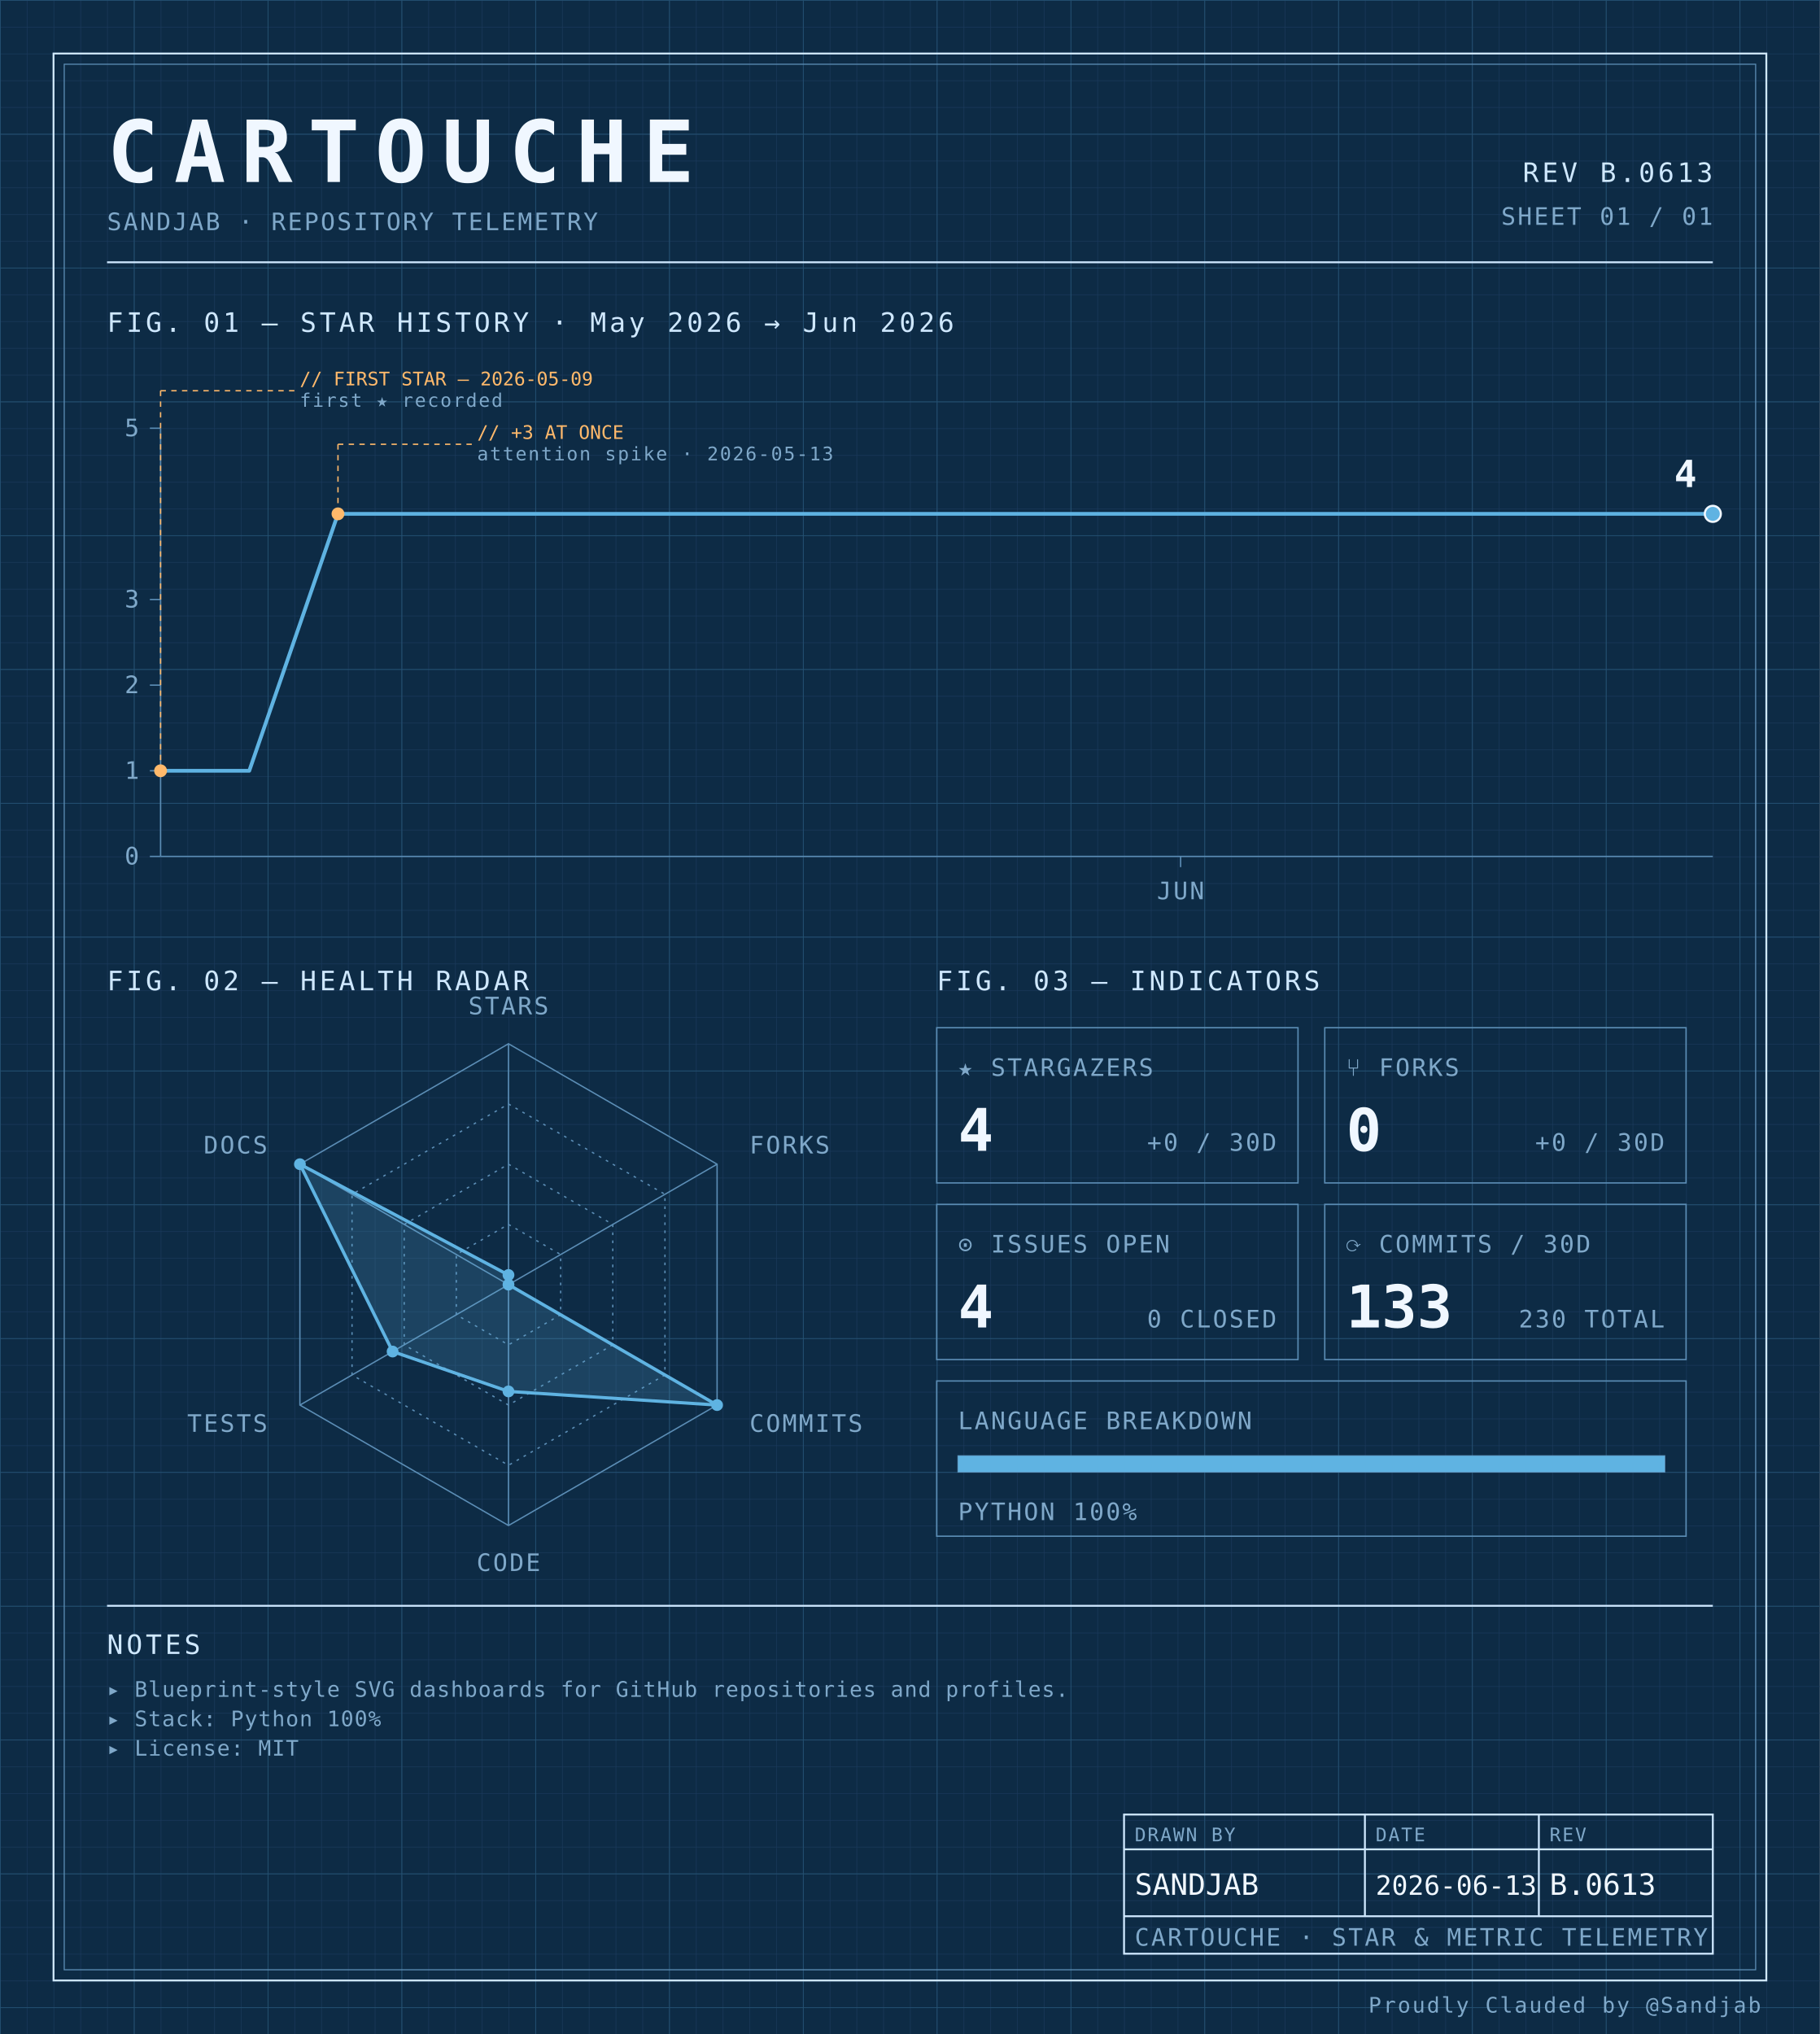
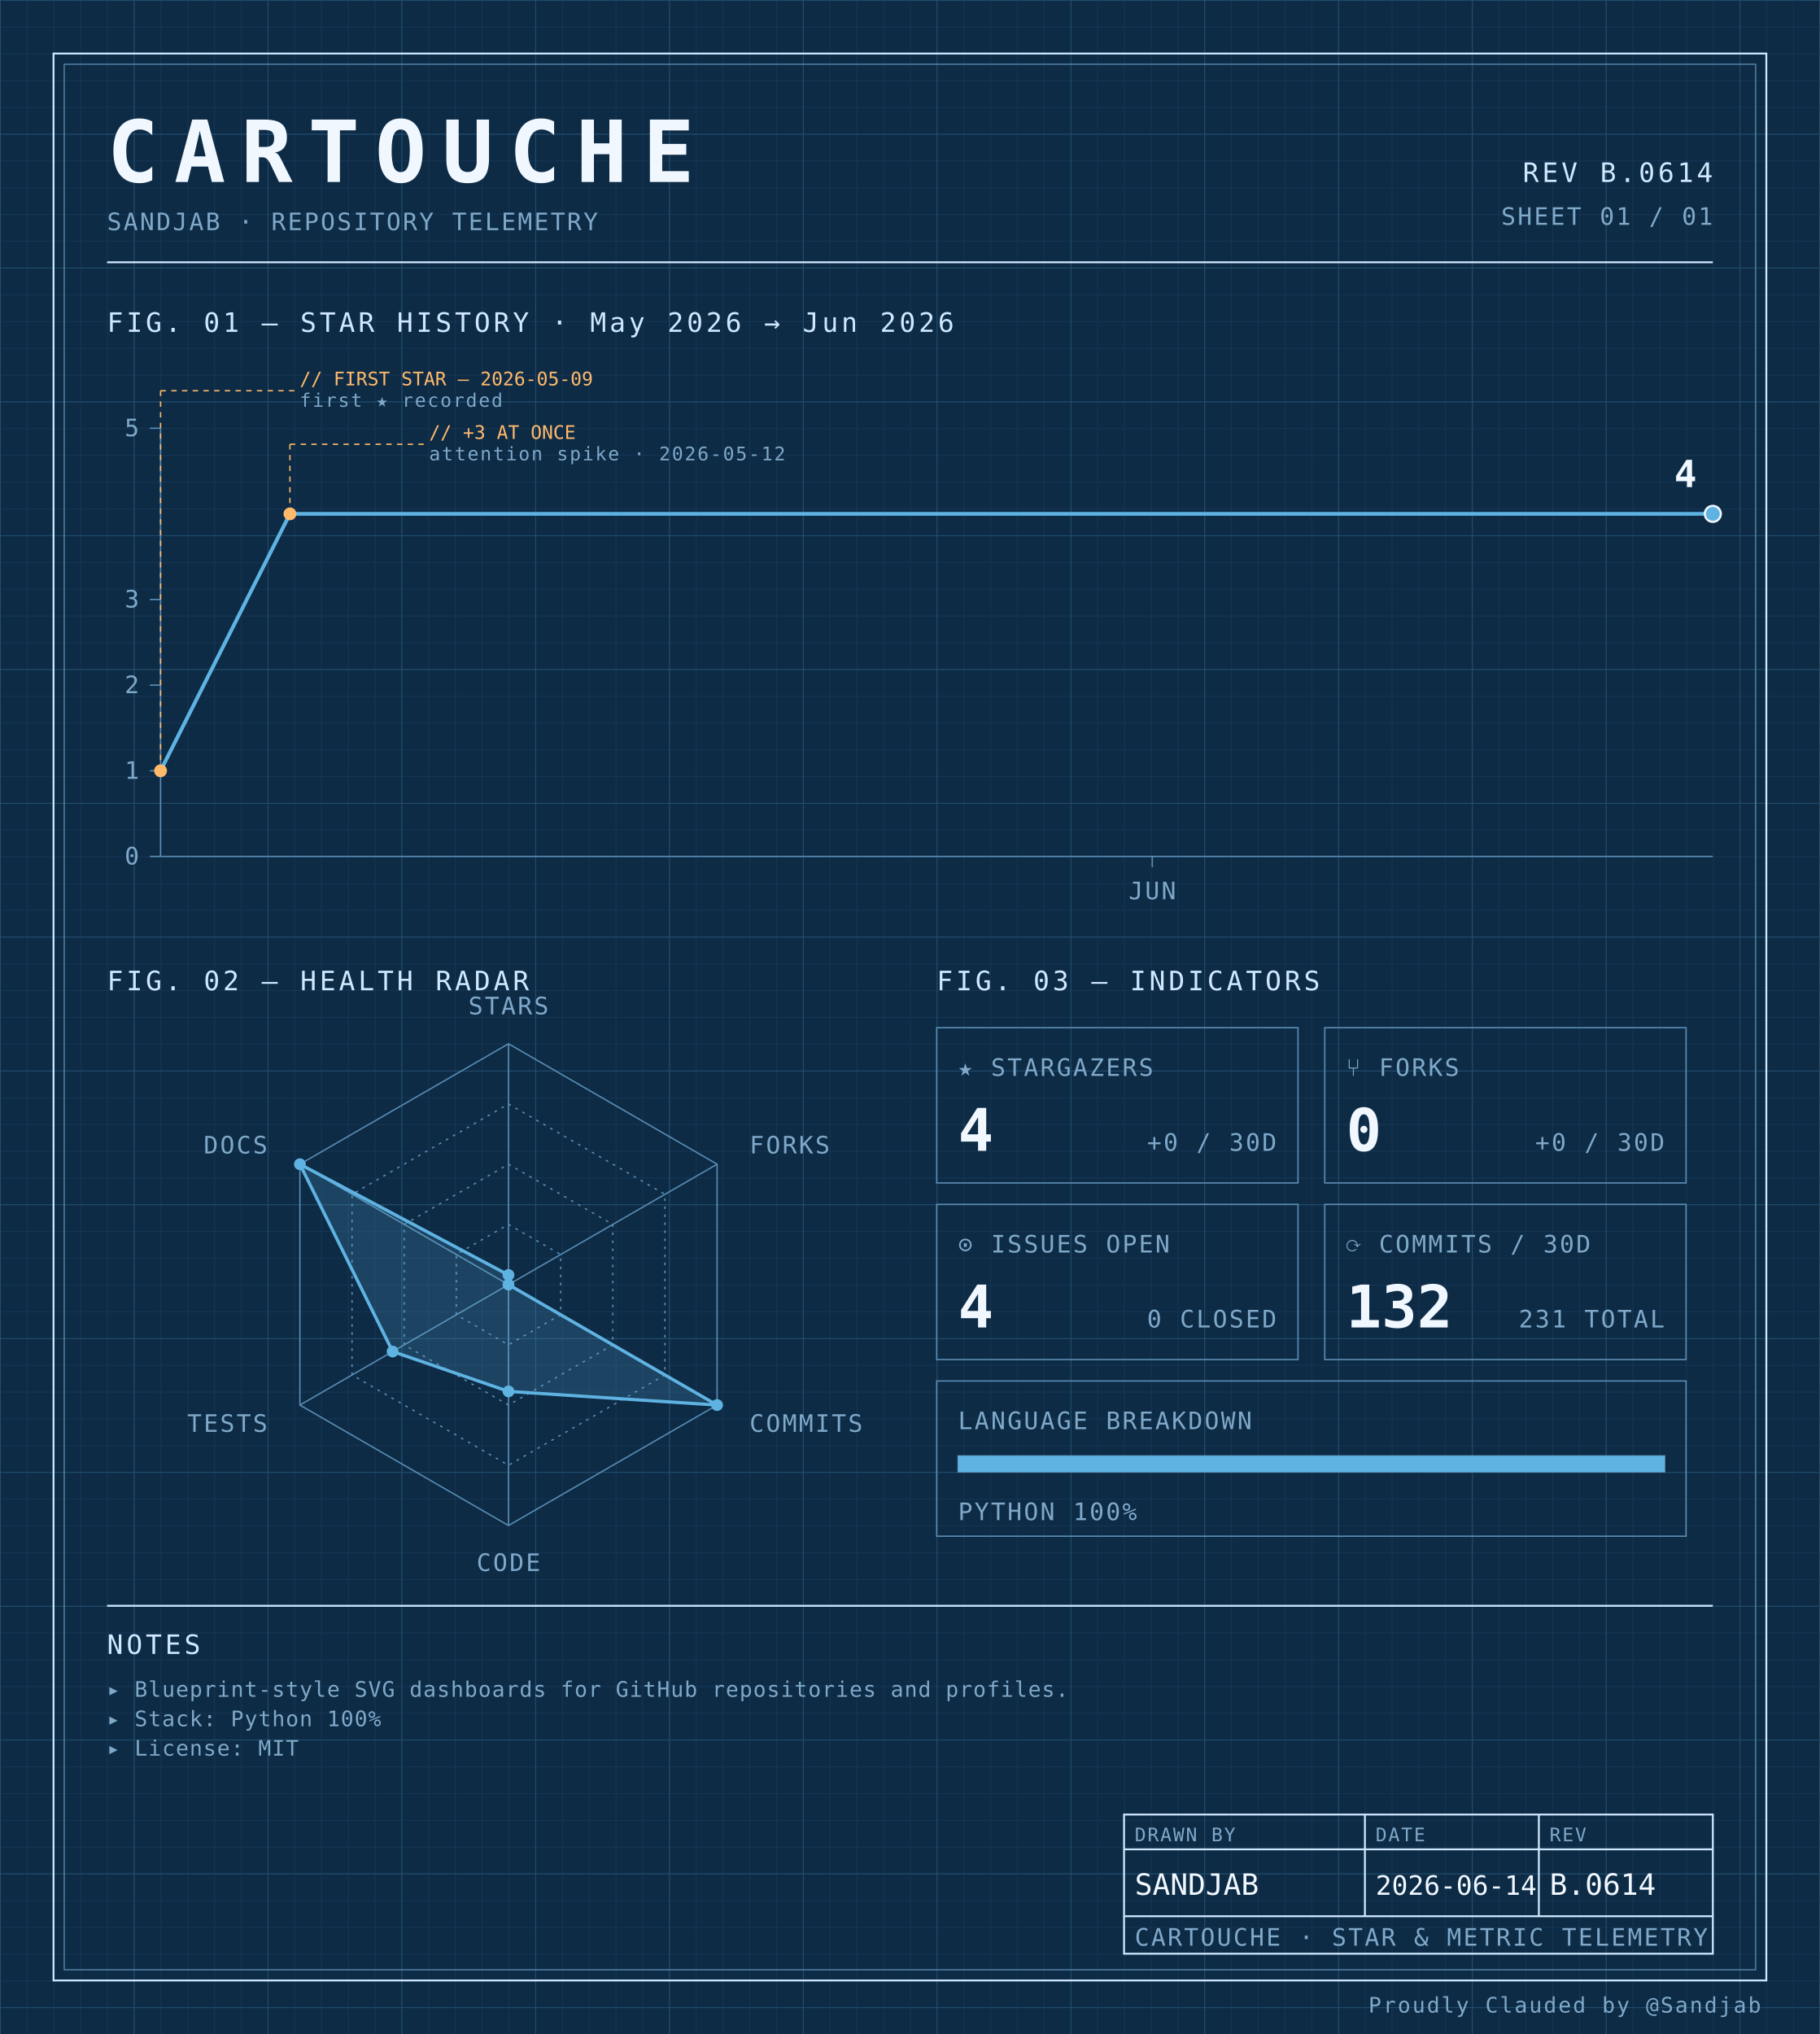
<svg xmlns="http://www.w3.org/2000/svg" width="100%" viewBox="0 0 680 760" role="img">
  <defs>
    <pattern id="grid-fine" width="10" height="10" patternUnits="userSpaceOnUse">
      <path d="M10 0H0V10" fill="none" stroke="#1a3a5c" stroke-width="0.4" />
    </pattern>
    <pattern id="grid-major" width="50" height="50" patternUnits="userSpaceOnUse">
      <path d="M50 0H0V50" fill="none" stroke="#245273" stroke-width="0.5" />
    </pattern>
  </defs>
  <rect x="0" y="0" width="680" height="760" fill="#0d2b45" />
  <rect x="0" y="0" width="680" height="760" fill="url(#grid-fine)" />
  <rect x="0" y="0" width="680" height="760" fill="url(#grid-major)" />
  <rect x="20" y="20" width="640" height="720" fill="none" stroke="#cfe8ff" stroke-width="0.7" />
  <rect x="24" y="24" width="632" height="712" fill="none" stroke="#5b8db5" stroke-width="0.4" />
  <text x="40" y="68" font-family="ui-monospace, 'SF Mono', 'JetBrains Mono', 'Cascadia Code', Consolas, monospace" font-size="32" font-weight="700" fill="#f0f7ff" text-anchor="start" letter-spacing="0.18em">CARTOUCHE</text>
  <text x="40" y="86" font-family="ui-monospace, 'SF Mono', 'JetBrains Mono', 'Cascadia Code', Consolas, monospace" font-size="9" font-weight="400" fill="#7fa8c9" text-anchor="start" letter-spacing="0.08em">SANDJAB · REPOSITORY TELEMETRY</text>
-   <text x="640" y="68" font-family="ui-monospace, 'SF Mono', 'JetBrains Mono', 'Cascadia Code', Consolas, monospace" font-size="10" font-weight="400" fill="#cfe8ff" text-anchor="end" letter-spacing="0.12em">REV B.0613</text>
+   <text x="640" y="68" font-family="ui-monospace, 'SF Mono', 'JetBrains Mono', 'Cascadia Code', Consolas, monospace" font-size="10" font-weight="400" fill="#cfe8ff" text-anchor="end" letter-spacing="0.12em">REV B.0614</text>
  <text x="640" y="84" font-family="ui-monospace, 'SF Mono', 'JetBrains Mono', 'Cascadia Code', Consolas, monospace" font-size="9" font-weight="400" fill="#7fa8c9" text-anchor="end" letter-spacing="0.08em">SHEET 01 / 01</text>
  <line x1="40" y1="98" x2="640" y2="98" stroke="#cfe8ff" stroke-width="0.7" />
  <text x="40" y="124" font-family="ui-monospace, 'SF Mono', 'JetBrains Mono', 'Cascadia Code', Consolas, monospace" font-size="10" font-weight="400" fill="#cfe8ff" text-anchor="start" letter-spacing="0.12em">FIG. 01 — STAR HISTORY · May 2026 → Jun 2026</text>
  <line x1="60" y1="160" x2="60" y2="320" stroke="#5b8db5" stroke-width="0.5" />
  <line x1="60" y1="320" x2="640" y2="320" stroke="#5b8db5" stroke-width="0.5" />
  <line x1="56" y1="320.0" x2="60" y2="320.0" stroke="#5b8db5" stroke-width="0.5" />
  <text x="52" y="323.0" font-family="ui-monospace, 'SF Mono', 'JetBrains Mono', 'Cascadia Code', Consolas, monospace" font-size="9" font-weight="400" fill="#7fa8c9" text-anchor="end" letter-spacing="0.08em">0</text>
  <line x1="56" y1="288.0" x2="60" y2="288.0" stroke="#5b8db5" stroke-width="0.5" />
  <text x="52" y="291.0" font-family="ui-monospace, 'SF Mono', 'JetBrains Mono', 'Cascadia Code', Consolas, monospace" font-size="9" font-weight="400" fill="#7fa8c9" text-anchor="end" letter-spacing="0.08em">1</text>
  <line x1="56" y1="256.0" x2="60" y2="256.0" stroke="#5b8db5" stroke-width="0.5" />
  <text x="52" y="259.0" font-family="ui-monospace, 'SF Mono', 'JetBrains Mono', 'Cascadia Code', Consolas, monospace" font-size="9" font-weight="400" fill="#7fa8c9" text-anchor="end" letter-spacing="0.08em">2</text>
  <line x1="56" y1="224.0" x2="60" y2="224.0" stroke="#5b8db5" stroke-width="0.5" />
  <text x="52" y="227.0" font-family="ui-monospace, 'SF Mono', 'JetBrains Mono', 'Cascadia Code', Consolas, monospace" font-size="9" font-weight="400" fill="#7fa8c9" text-anchor="end" letter-spacing="0.08em">3</text>
  <line x1="56" y1="160.0" x2="60" y2="160.0" stroke="#5b8db5" stroke-width="0.5" />
  <text x="52" y="163.0" font-family="ui-monospace, 'SF Mono', 'JetBrains Mono', 'Cascadia Code', Consolas, monospace" font-size="9" font-weight="400" fill="#7fa8c9" text-anchor="end" letter-spacing="0.08em">5</text>
-   <line x1="441.143" y1="320" x2="441.143" y2="324" stroke="#5b8db5" stroke-width="0.5" />
-   <text x="441.143" y="336" font-family="ui-monospace, 'SF Mono', 'JetBrains Mono', 'Cascadia Code', Consolas, monospace" font-size="9" font-weight="400" fill="#7fa8c9" text-anchor="middle" letter-spacing="0.08em">JUN</text>
-   <path d="M 60.00,288.00 L 93.14,288.00 126.29,192.00 159.43,192.00 192.57,192.00 225.71,192.00 258.86,192.00 292.00,192.00 325.14,192.00 358.29,192.00 391.43,192.00 424.57,192.00 457.71,192.00 490.86,192.00 524.00,192.00 557.14,192.00 590.29,192.00 623.43,192.00 640.00,192.00" fill="none" stroke="#5fb3e2" stroke-width="1.4" stroke-linejoin="round" stroke-linecap="round" />
+   <line x1="430.556" y1="320" x2="430.556" y2="324" stroke="#5b8db5" stroke-width="0.5" />
+   <text x="430.556" y="336" font-family="ui-monospace, 'SF Mono', 'JetBrains Mono', 'Cascadia Code', Consolas, monospace" font-size="9" font-weight="400" fill="#7fa8c9" text-anchor="middle" letter-spacing="0.08em">JUN</text>
+   <path d="M 60.00,288.00 L 108.33,192.00 156.67,192.00 205.00,192.00 253.33,192.00 301.67,192.00 350.00,192.00 398.33,192.00 446.67,192.00 495.00,192.00 543.33,192.00 591.67,192.00 640.00,192.00 640.00,192.00" fill="none" stroke="#5fb3e2" stroke-width="1.4" stroke-linejoin="round" stroke-linecap="round" />
  <circle cx="60.0" cy="288.0" r="2.4" fill="#ffb96b" />
  <line x1="60.0" y1="288.0" x2="60.0" y2="146" stroke="#ffb96b" stroke-width="0.5" stroke-dasharray="2,2" fill="none" />
  <line x1="60.0" y1="146" x2="110.0" y2="146" stroke="#ffb96b" stroke-width="0.5" stroke-dasharray="2,2" fill="none" />
  <text x="112.0" y="144" font-family="ui-monospace, 'SF Mono', 'JetBrains Mono', 'Cascadia Code', Consolas, monospace" font-size="7" font-weight="400" fill="#ffb96b" text-anchor="start" letter-spacing="normal">// FIRST STAR — 2026-05-09</text>
  <text x="112.0" y="152" font-family="ui-monospace, 'SF Mono', 'JetBrains Mono', 'Cascadia Code', Consolas, monospace" font-size="7" font-weight="400" fill="#7fa8c9" text-anchor="start" letter-spacing="0.08em">first ★ recorded</text>
-   <circle cx="126.286" cy="192.0" r="2.4" fill="#ffb96b" />
-   <line x1="126.286" y1="192.0" x2="126.286" y2="166" stroke="#ffb96b" stroke-width="0.5" stroke-dasharray="2,2" fill="none" />
-   <line x1="126.286" y1="166" x2="176.286" y2="166" stroke="#ffb96b" stroke-width="0.5" stroke-dasharray="2,2" fill="none" />
-   <text x="178.286" y="164" font-family="ui-monospace, 'SF Mono', 'JetBrains Mono', 'Cascadia Code', Consolas, monospace" font-size="7" font-weight="400" fill="#ffb96b" text-anchor="start" letter-spacing="normal">// +3 AT ONCE</text>
-   <text x="178.286" y="172" font-family="ui-monospace, 'SF Mono', 'JetBrains Mono', 'Cascadia Code', Consolas, monospace" font-size="7" font-weight="400" fill="#7fa8c9" text-anchor="start" letter-spacing="0.08em">attention spike · 2026-05-13</text>
+   <circle cx="108.333" cy="192.0" r="2.4" fill="#ffb96b" />
+   <line x1="108.333" y1="192.0" x2="108.333" y2="166" stroke="#ffb96b" stroke-width="0.5" stroke-dasharray="2,2" fill="none" />
+   <line x1="108.333" y1="166" x2="158.333" y2="166" stroke="#ffb96b" stroke-width="0.5" stroke-dasharray="2,2" fill="none" />
+   <text x="160.333" y="164" font-family="ui-monospace, 'SF Mono', 'JetBrains Mono', 'Cascadia Code', Consolas, monospace" font-size="7" font-weight="400" fill="#ffb96b" text-anchor="start" letter-spacing="normal">// +3 AT ONCE</text>
+   <text x="160.333" y="172" font-family="ui-monospace, 'SF Mono', 'JetBrains Mono', 'Cascadia Code', Consolas, monospace" font-size="7" font-weight="400" fill="#7fa8c9" text-anchor="start" letter-spacing="0.08em">attention spike · 2026-05-12</text>
  <circle cx="640.0" cy="192.0" r="3" fill="#5fb3e2" stroke="#f0f7ff" stroke-width="0.8" />
  <text x="634.0" y="182.0" font-family="ui-monospace, 'SF Mono', 'JetBrains Mono', 'Cascadia Code', Consolas, monospace" font-size="14" font-weight="700" fill="#f0f7ff" text-anchor="end" letter-spacing="normal">4</text>
  <text x="40" y="370" font-family="ui-monospace, 'SF Mono', 'JetBrains Mono', 'Cascadia Code', Consolas, monospace" font-size="10" font-weight="400" fill="#cfe8ff" text-anchor="start" letter-spacing="0.12em">FIG. 02 — HEALTH RADAR</text>
  <g transform="translate(190 480)">
    <polygon points="0.00,-90.00 77.94,-45.00 77.94,45.00 0.00,90.00 -77.94,45.00 -77.94,-45.00" fill="none" stroke="#5b8db5" stroke-width="0.5" />
    <polygon points="0.00,-67.50 58.46,-33.75 58.46,33.75 0.00,67.50 -58.46,33.75 -58.46,-33.75" fill="none" stroke="#5b8db5" stroke-width="0.5" stroke-dasharray="1,2" />
    <polygon points="0.00,-45.00 38.97,-22.50 38.97,22.50 0.00,45.00 -38.97,22.50 -38.97,-22.50" fill="none" stroke="#5b8db5" stroke-width="0.5" stroke-dasharray="1,2" />
    <polygon points="0.00,-22.50 19.49,-11.25 19.49,11.25 0.00,22.50 -19.49,11.25 -19.49,-11.25" fill="none" stroke="#5b8db5" stroke-width="0.5" stroke-dasharray="1,2" />
    <line x1="0" y1="0" x2="0.00" y2="-90.00" stroke="#5b8db5" stroke-width="0.5" />
    <line x1="0" y1="0" x2="77.94" y2="-45.00" stroke="#5b8db5" stroke-width="0.5" />
    <line x1="0" y1="0" x2="77.94" y2="45.00" stroke="#5b8db5" stroke-width="0.5" />
    <line x1="0" y1="0" x2="0.00" y2="90.00" stroke="#5b8db5" stroke-width="0.5" />
    <line x1="0" y1="0" x2="-77.94" y2="45.00" stroke="#5b8db5" stroke-width="0.5" />
    <line x1="0" y1="0" x2="-77.94" y2="-45.00" stroke="#5b8db5" stroke-width="0.5" />
    <polygon points="0.00,-3.60 0.00,0.00 77.94,45.00 0.00,39.90 -43.30,25.00 -77.94,-45.00" fill="#5fb3e2" fill-opacity="0.18" stroke="#5fb3e2" stroke-width="1.2" />
    <circle cx="0.00" cy="-3.60" r="2.2" fill="#5fb3e2" />
    <circle cx="0.00" cy="0.00" r="2.2" fill="#5fb3e2" />
    <circle cx="77.94" cy="45.00" r="2.2" fill="#5fb3e2" />
    <circle cx="0.00" cy="39.90" r="2.2" fill="#5fb3e2" />
    <circle cx="-43.30" cy="25.00" r="2.2" fill="#5fb3e2" />
    <circle cx="-77.94" cy="-45.00" r="2.2" fill="#5fb3e2" />
    <text x="6.3681633555662356e-15" y="-101" font-family="ui-monospace, 'SF Mono', 'JetBrains Mono', 'Cascadia Code', Consolas, monospace" font-size="9" font-weight="400" fill="#7fa8c9" text-anchor="middle" letter-spacing="0.08em">STARS</text>
    <text x="90.067" y="-49" font-family="ui-monospace, 'SF Mono', 'JetBrains Mono', 'Cascadia Code', Consolas, monospace" font-size="9" font-weight="400" fill="#7fa8c9" text-anchor="start" letter-spacing="0.08em">FORKS</text>
    <text x="90.067" y="55" font-family="ui-monospace, 'SF Mono', 'JetBrains Mono', 'Cascadia Code', Consolas, monospace" font-size="9" font-weight="400" fill="#7fa8c9" text-anchor="start" letter-spacing="0.08em">COMMITS</text>
    <text x="6.3681633555662356e-15" y="107" font-family="ui-monospace, 'SF Mono', 'JetBrains Mono', 'Cascadia Code', Consolas, monospace" font-size="9" font-weight="400" fill="#7fa8c9" text-anchor="middle" letter-spacing="0.08em">CODE</text>
    <text x="-90.067" y="55" font-family="ui-monospace, 'SF Mono', 'JetBrains Mono', 'Cascadia Code', Consolas, monospace" font-size="9" font-weight="400" fill="#7fa8c9" text-anchor="end" letter-spacing="0.08em">TESTS</text>
    <text x="-90.067" y="-49" font-family="ui-monospace, 'SF Mono', 'JetBrains Mono', 'Cascadia Code', Consolas, monospace" font-size="9" font-weight="400" fill="#7fa8c9" text-anchor="end" letter-spacing="0.08em">DOCS</text>
  </g>
  <text x="350" y="370" font-family="ui-monospace, 'SF Mono', 'JetBrains Mono', 'Cascadia Code', Consolas, monospace" font-size="10" font-weight="400" fill="#cfe8ff" text-anchor="start" letter-spacing="0.12em">FIG. 03 — INDICATORS</text>
  <rect x="350" y="384" width="135" height="58" fill="none" stroke="#5b8db5" stroke-width="0.5" />
  <text x="358" y="402" font-family="ui-monospace, 'SF Mono', 'JetBrains Mono', 'Cascadia Code', Consolas, monospace" font-size="9" font-weight="400" fill="#7fa8c9" text-anchor="start" letter-spacing="0.08em">★ STARGAZERS</text>
  <text x="358" y="430" font-family="ui-monospace, 'SF Mono', 'JetBrains Mono', 'Cascadia Code', Consolas, monospace" font-size="22" font-weight="700" fill="#f0f7ff" text-anchor="start" letter-spacing="normal">4</text>
  <text x="477" y="430" font-family="ui-monospace, 'SF Mono', 'JetBrains Mono', 'Cascadia Code', Consolas, monospace" font-size="9" font-weight="400" fill="#7fa8c9" text-anchor="end" letter-spacing="0.08em">+0 / 30D</text>
  <rect x="495" y="384" width="135" height="58" fill="none" stroke="#5b8db5" stroke-width="0.5" />
  <text x="503" y="402" font-family="ui-monospace, 'SF Mono', 'JetBrains Mono', 'Cascadia Code', Consolas, monospace" font-size="9" font-weight="400" fill="#7fa8c9" text-anchor="start" letter-spacing="0.08em">⑂ FORKS</text>
  <text x="503" y="430" font-family="ui-monospace, 'SF Mono', 'JetBrains Mono', 'Cascadia Code', Consolas, monospace" font-size="22" font-weight="700" fill="#f0f7ff" text-anchor="start" letter-spacing="normal">0</text>
  <text x="622" y="430" font-family="ui-monospace, 'SF Mono', 'JetBrains Mono', 'Cascadia Code', Consolas, monospace" font-size="9" font-weight="400" fill="#7fa8c9" text-anchor="end" letter-spacing="0.08em">+0 / 30D</text>
  <rect x="350" y="450" width="135" height="58" fill="none" stroke="#5b8db5" stroke-width="0.5" />
  <text x="358" y="468" font-family="ui-monospace, 'SF Mono', 'JetBrains Mono', 'Cascadia Code', Consolas, monospace" font-size="9" font-weight="400" fill="#7fa8c9" text-anchor="start" letter-spacing="0.08em">⊙ ISSUES OPEN</text>
  <text x="358" y="496" font-family="ui-monospace, 'SF Mono', 'JetBrains Mono', 'Cascadia Code', Consolas, monospace" font-size="22" font-weight="700" fill="#f0f7ff" text-anchor="start" letter-spacing="normal">4</text>
  <text x="477" y="496" font-family="ui-monospace, 'SF Mono', 'JetBrains Mono', 'Cascadia Code', Consolas, monospace" font-size="9" font-weight="400" fill="#7fa8c9" text-anchor="end" letter-spacing="0.08em">0 CLOSED</text>
  <rect x="495" y="450" width="135" height="58" fill="none" stroke="#5b8db5" stroke-width="0.5" />
  <text x="503" y="468" font-family="ui-monospace, 'SF Mono', 'JetBrains Mono', 'Cascadia Code', Consolas, monospace" font-size="9" font-weight="400" fill="#7fa8c9" text-anchor="start" letter-spacing="0.08em">⟳ COMMITS / 30D</text>
-   <text x="503" y="496" font-family="ui-monospace, 'SF Mono', 'JetBrains Mono', 'Cascadia Code', Consolas, monospace" font-size="22" font-weight="700" fill="#f0f7ff" text-anchor="start" letter-spacing="normal">133</text>
-   <text x="622" y="496" font-family="ui-monospace, 'SF Mono', 'JetBrains Mono', 'Cascadia Code', Consolas, monospace" font-size="9" font-weight="400" fill="#7fa8c9" text-anchor="end" letter-spacing="0.08em">230 TOTAL</text>
+   <text x="503" y="496" font-family="ui-monospace, 'SF Mono', 'JetBrains Mono', 'Cascadia Code', Consolas, monospace" font-size="22" font-weight="700" fill="#f0f7ff" text-anchor="start" letter-spacing="normal">132</text>
+   <text x="622" y="496" font-family="ui-monospace, 'SF Mono', 'JetBrains Mono', 'Cascadia Code', Consolas, monospace" font-size="9" font-weight="400" fill="#7fa8c9" text-anchor="end" letter-spacing="0.08em">231 TOTAL</text>
  <rect x="350" y="516" width="280" height="58" fill="none" stroke="#5b8db5" stroke-width="0.5" />
  <text x="358" y="534" font-family="ui-monospace, 'SF Mono', 'JetBrains Mono', 'Cascadia Code', Consolas, monospace" font-size="9" font-weight="400" fill="#7fa8c9" text-anchor="start" letter-spacing="0.08em">LANGUAGE BREAKDOWN</text>
  <rect x="358" y="544" width="264" height="6" fill="none" stroke="#5b8db5" stroke-width="0.5" />
  <rect x="358" y="544" width="264.00" height="6" fill="#5fb3e2" />
  <text x="358" y="568" font-family="ui-monospace, 'SF Mono', 'JetBrains Mono', 'Cascadia Code', Consolas, monospace" font-size="9" font-weight="400" fill="#7fa8c9" text-anchor="start" letter-spacing="0.08em">PYTHON 100%</text>
  <line x1="40" y1="600" x2="640" y2="600" stroke="#cfe8ff" stroke-width="0.7" />
  <text x="40" y="618" font-family="ui-monospace, 'SF Mono', 'JetBrains Mono', 'Cascadia Code', Consolas, monospace" font-size="10" font-weight="400" fill="#cfe8ff" text-anchor="start" letter-spacing="0.12em">NOTES</text>
  <text x="40" y="634" font-family="ui-monospace, 'SF Mono', 'JetBrains Mono', 'Cascadia Code', Consolas, monospace" font-size="8" font-weight="400" fill="#7fa8c9" text-anchor="start" letter-spacing="0.04em">▸ Blueprint-style SVG dashboards for GitHub repositories and profiles.</text>
  <text x="40" y="645" font-family="ui-monospace, 'SF Mono', 'JetBrains Mono', 'Cascadia Code', Consolas, monospace" font-size="8" font-weight="400" fill="#7fa8c9" text-anchor="start" letter-spacing="0.04em">▸ Stack: Python 100%</text>
  <text x="40" y="656" font-family="ui-monospace, 'SF Mono', 'JetBrains Mono', 'Cascadia Code', Consolas, monospace" font-size="8" font-weight="400" fill="#7fa8c9" text-anchor="start" letter-spacing="0.04em">▸ License: MIT</text>
  <rect x="420" y="678" width="220" height="52" fill="none" stroke="#cfe8ff" stroke-width="0.7" />
  <line x1="420" y1="691" x2="640" y2="691" stroke="#cfe8ff" stroke-width="0.7" />
  <line x1="420" y1="716" x2="640" y2="716" stroke="#cfe8ff" stroke-width="0.7" />
  <line x1="510" y1="678" x2="510" y2="716" stroke="#cfe8ff" stroke-width="0.7" />
  <line x1="575" y1="678" x2="575" y2="716" stroke="#cfe8ff" stroke-width="0.7" />
  <text x="424" y="688" font-family="ui-monospace, 'SF Mono', 'JetBrains Mono', 'Cascadia Code', Consolas, monospace" font-size="7" font-weight="400" fill="#7fa8c9" text-anchor="start" letter-spacing="0.08em">DRAWN BY</text>
  <text x="514" y="688" font-family="ui-monospace, 'SF Mono', 'JetBrains Mono', 'Cascadia Code', Consolas, monospace" font-size="7" font-weight="400" fill="#7fa8c9" text-anchor="start" letter-spacing="0.08em">DATE</text>
  <text x="579" y="688" font-family="ui-monospace, 'SF Mono', 'JetBrains Mono', 'Cascadia Code', Consolas, monospace" font-size="7" font-weight="400" fill="#7fa8c9" text-anchor="start" letter-spacing="0.08em">REV</text>
  <text x="424" y="708" font-family="ui-monospace, 'SF Mono', 'JetBrains Mono', 'Cascadia Code', Consolas, monospace" font-size="11" font-weight="400" fill="#f0f7ff" text-anchor="start" letter-spacing="normal">SANDJAB</text>
-   <text x="514" y="708" font-family="ui-monospace, 'SF Mono', 'JetBrains Mono', 'Cascadia Code', Consolas, monospace" font-size="10" font-weight="400" fill="#f0f7ff" text-anchor="start" letter-spacing="normal">2026-06-13</text>
-   <text x="579" y="708" font-family="ui-monospace, 'SF Mono', 'JetBrains Mono', 'Cascadia Code', Consolas, monospace" font-size="11" font-weight="400" fill="#f0f7ff" text-anchor="start" letter-spacing="normal">B.0613</text>
+   <text x="514" y="708" font-family="ui-monospace, 'SF Mono', 'JetBrains Mono', 'Cascadia Code', Consolas, monospace" font-size="10" font-weight="400" fill="#f0f7ff" text-anchor="start" letter-spacing="normal">2026-06-14</text>
+   <text x="579" y="708" font-family="ui-monospace, 'SF Mono', 'JetBrains Mono', 'Cascadia Code', Consolas, monospace" font-size="11" font-weight="400" fill="#f0f7ff" text-anchor="start" letter-spacing="normal">B.0614</text>
  <text x="424" y="727" font-family="ui-monospace, 'SF Mono', 'JetBrains Mono', 'Cascadia Code', Consolas, monospace" font-size="9" font-weight="400" fill="#7fa8c9" text-anchor="start" letter-spacing="0.08em">CARTOUCHE · STAR &amp; METRIC TELEMETRY</text>
  <text x="658" y="752" font-family="ui-monospace, 'SF Mono', 'JetBrains Mono', 'Cascadia Code', Consolas, monospace" font-size="8" font-weight="400" fill="#7fa8c9" text-anchor="end" letter-spacing="0.08em">Proudly Clauded by @Sandjab</text>
</svg>
